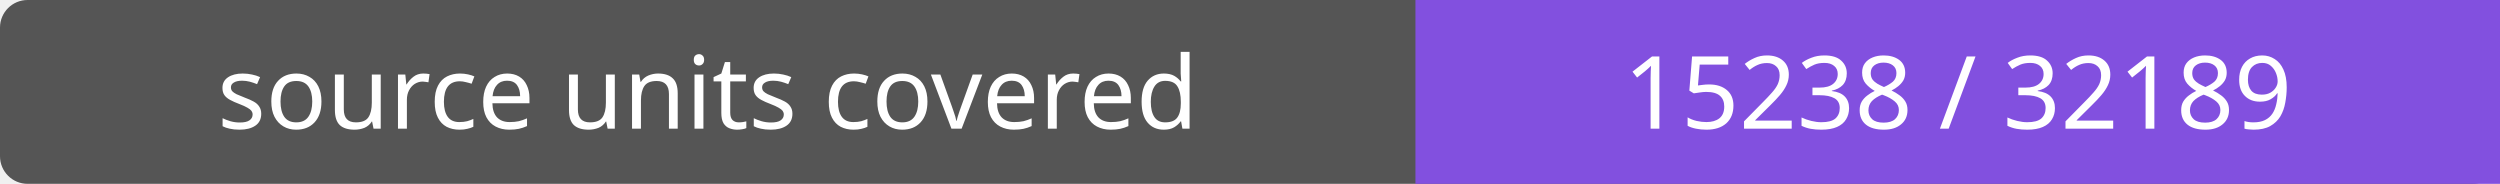
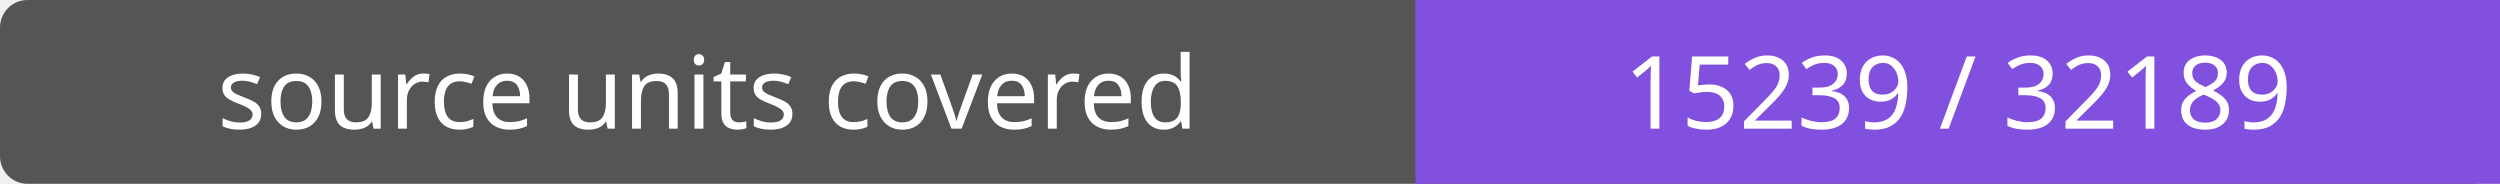
- <svg xmlns="http://www.w3.org/2000/svg" width="272" height="20" role="img" aria-label="source units covered: 15238 / 32189">
+ <svg xmlns="http://www.w3.org/2000/svg" width="272" height="20" role="img" aria-label="source units covered: 15239 / 32189">
  <rect width="272" height="20" rx="3" fill="#555" />
  <path fill="#8250df" d="M154 0h118v20H154z" />
  <g fill="#fff" text-anchor="middle" font-family="Verdana,sans-serif" font-size="11">
    <text x="77.0" y="14">source units covered</text>
-     <text x="213.0" y="14">15238 / 32189</text>
+     <text x="213.0" y="14">15239 / 32189</text>
  </g>
</svg>
